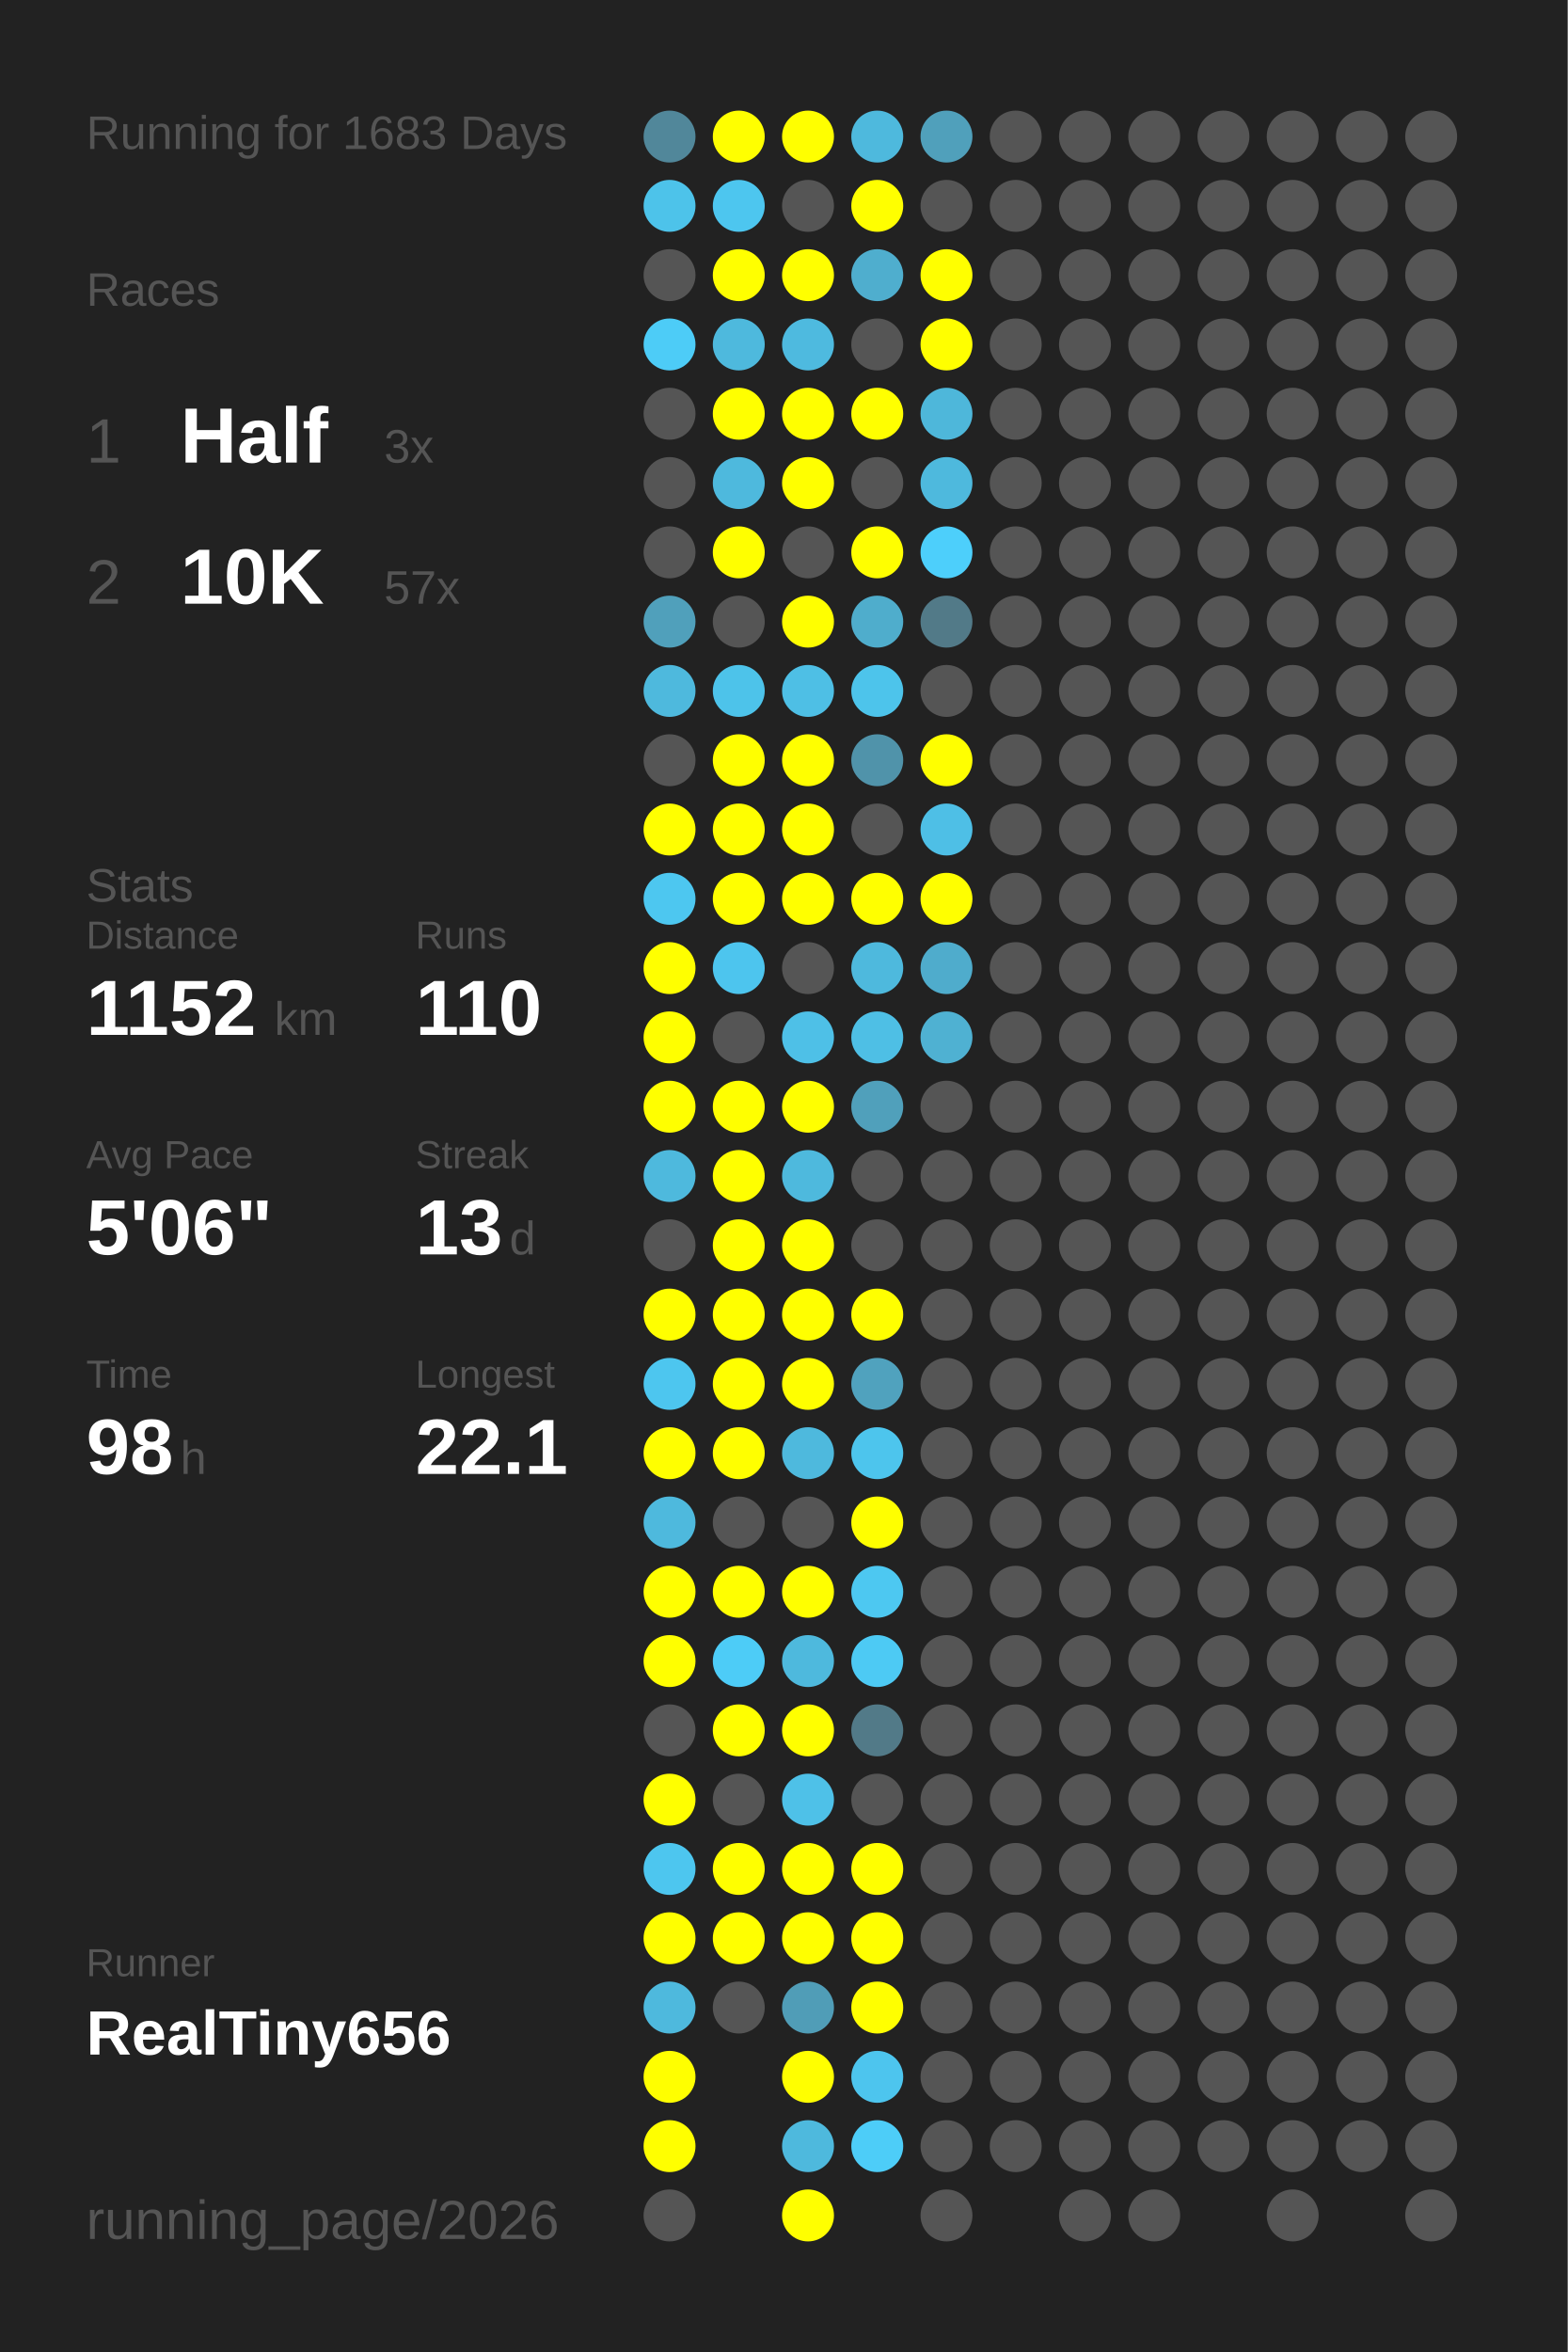
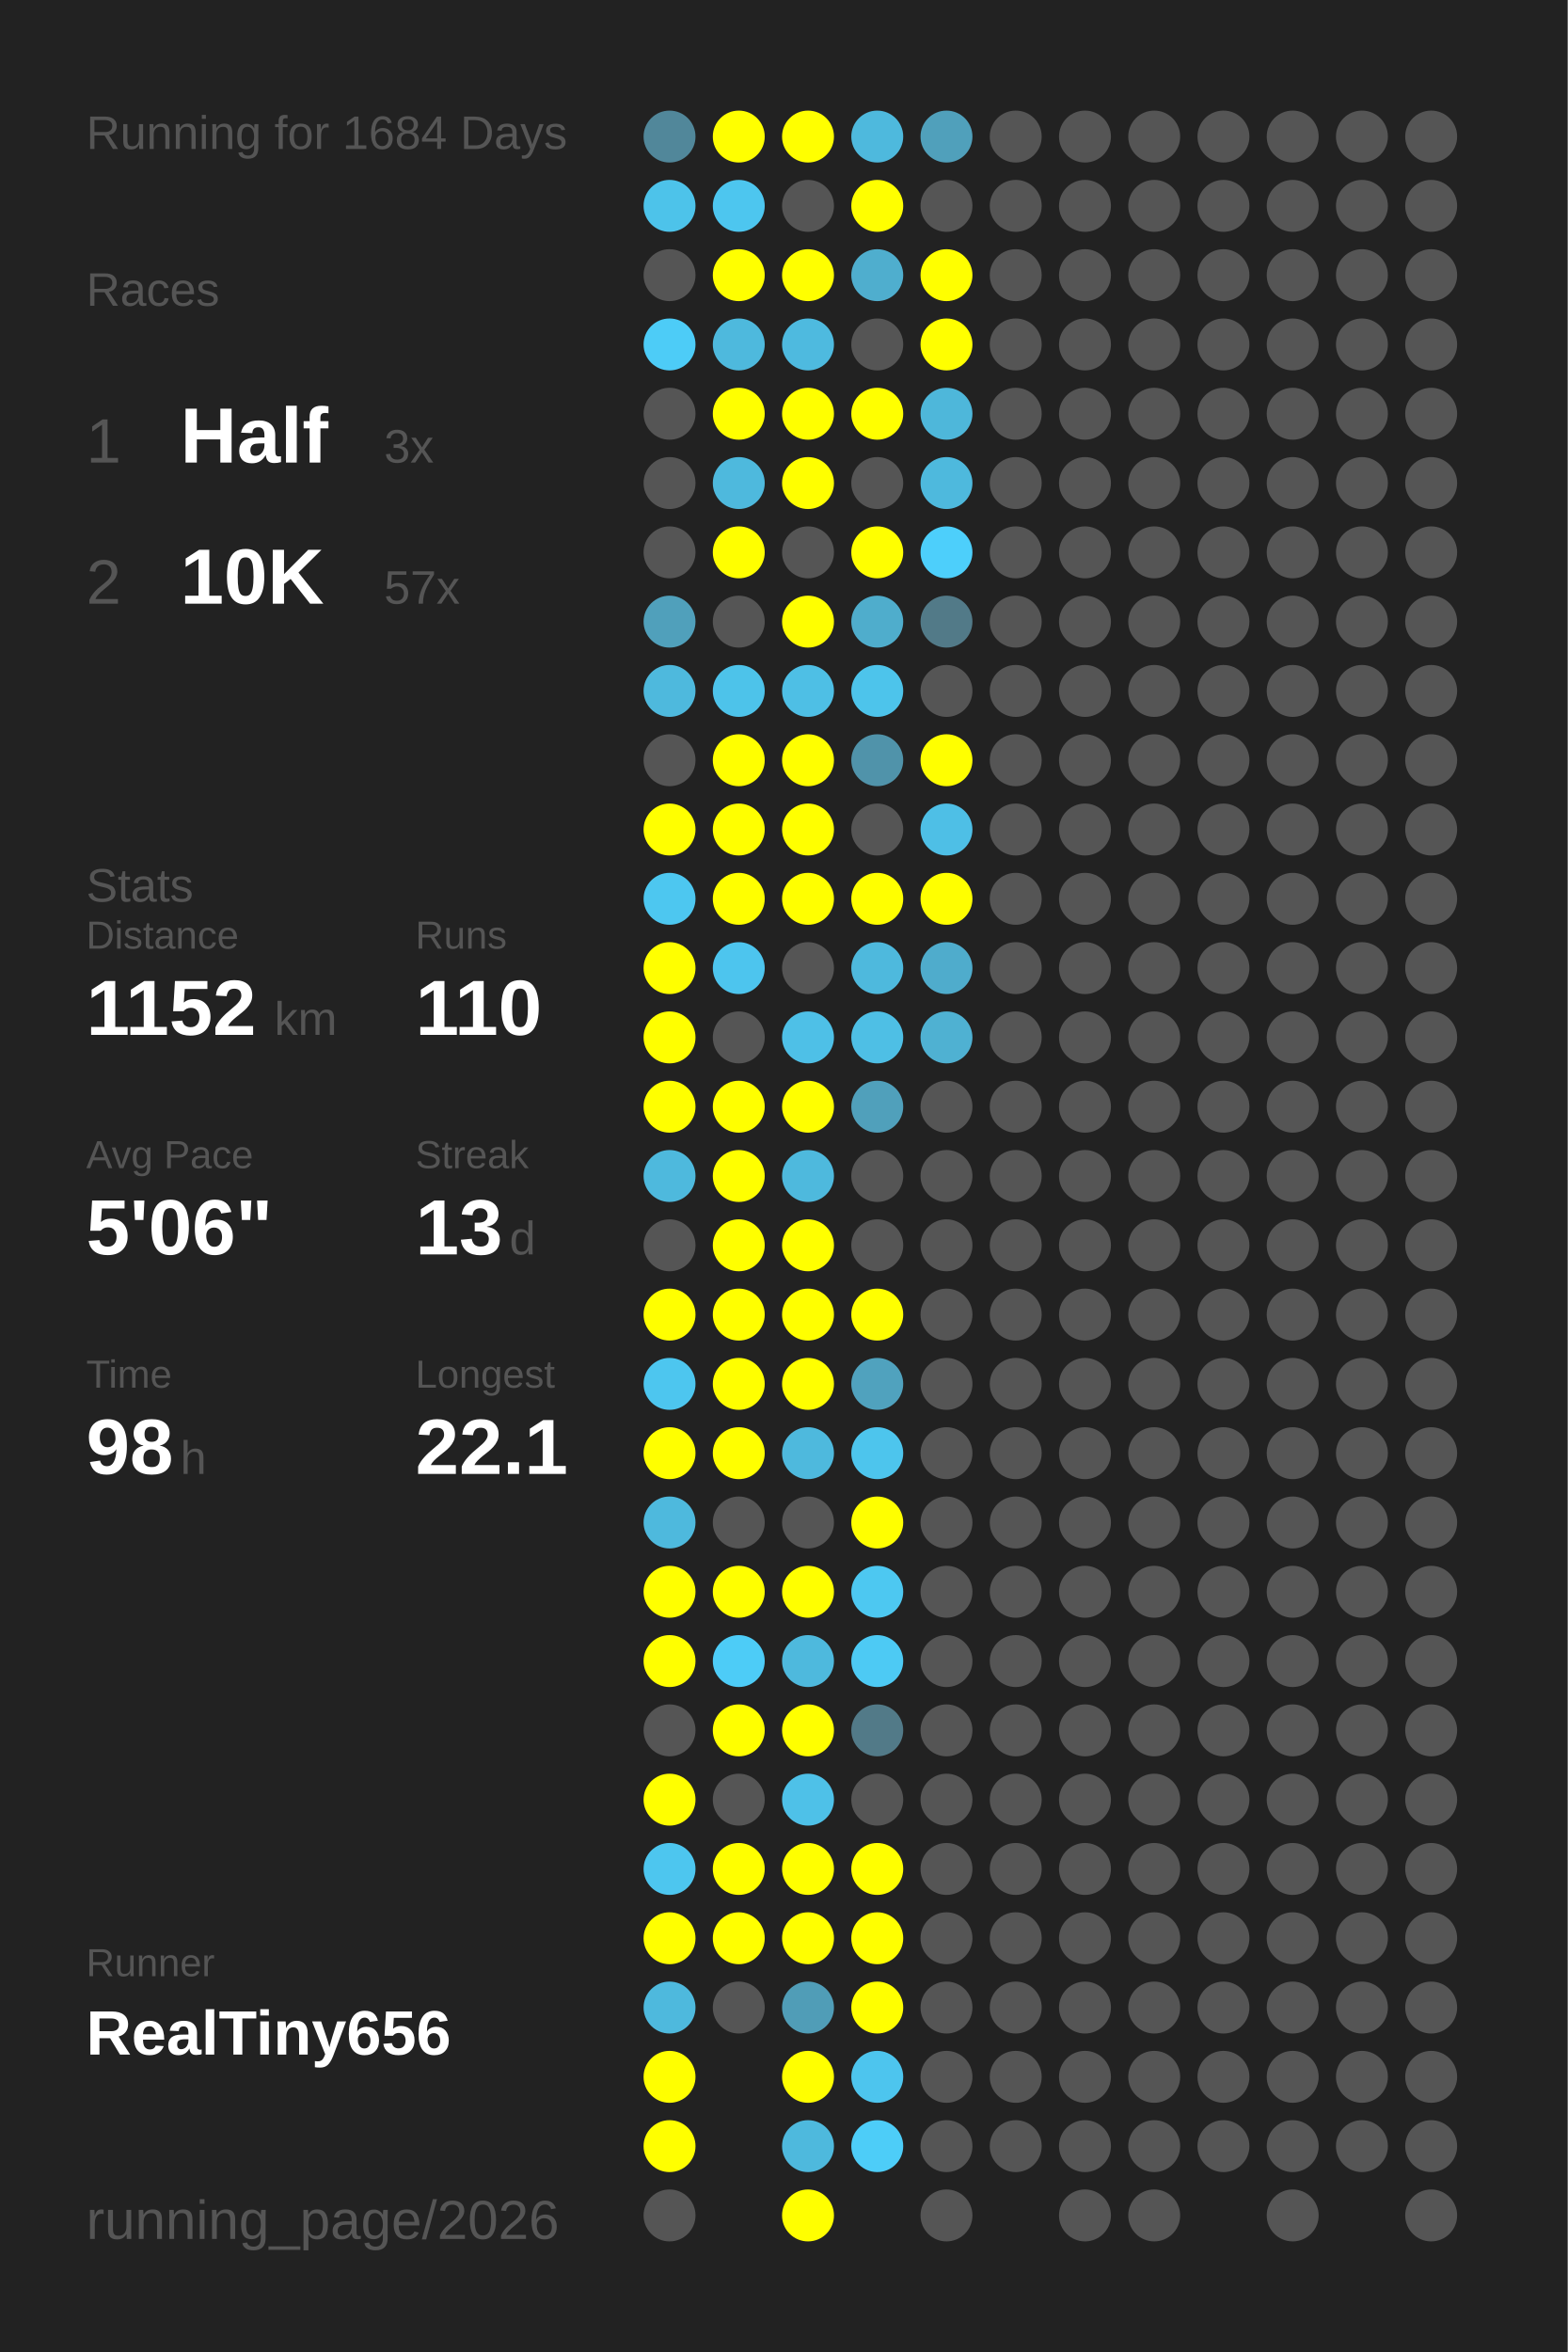
<svg xmlns="http://www.w3.org/2000/svg" baseProfile="full" height="300mm" version="1.1" viewBox="0,0,200,300" width="200mm">
  <defs />
  <rect fill="#222222" height="300" width="200" x="0" y="0" />
-   <text fill="#555555" style="font-size:6px; font-family:Arial;" x="11" y="19">Running for 1683 Days</text>
+   <text fill="#555555" style="font-size:6px; font-family:Arial;" x="11" y="19">Running for 1684 Days</text>
  <text fill="#555555" style="font-size:6px; font-family:Arial;" x="11" y="39">Races</text>
  <text fill="#555555" style="font-size:8px; font-family:Arial;" x="11" y="59">1</text>
  <text fill="#FFFFFF" style="font-size:10px; font-family:Arial; font-weight:bold;" x="23" y="59">Half</text>
  <text fill="#555555" style="font-size:6px; font-family:Arial;" x="49" y="59">3x</text>
  <text fill="#555555" style="font-size:8px; font-family:Arial;" x="11" y="77">2</text>
  <text fill="#FFFFFF" style="font-size:10px; font-family:Arial; font-weight:bold;" x="23" y="77">10K</text>
  <text fill="#555555" style="font-size:6px; font-family:Arial;" x="49" y="77">57x</text>
  <text fill="#555555" style="font-size:6px; font-family:Arial;" x="11" y="115">Stats</text>
  <text fill="#555555" style="font-size:5px; font-family:Arial;" x="11" y="121">Distance</text>
  <text fill="#FFFFFF" style="font-size:10px; font-family:Arial; font-weight:bold;" x="11" y="132">1152</text>
  <text fill="#555555" style="font-size:6px; font-family:Arial;" x="35" y="132">km</text>
  <text fill="#555555" style="font-size:5px; font-family:Arial;" x="53" y="121">Runs</text>
  <text fill="#FFFFFF" style="font-size:10px; font-family:Arial; font-weight:bold;" x="53" y="132">110</text>
  <text fill="#555555" style="font-size:5px; font-family:Arial;" x="11" y="149">Avg Pace</text>
  <text fill="#FFFFFF" style="font-size:10px; font-family:Arial; font-weight:bold;" x="11" y="160">5'06"</text>
  <text fill="#555555" style="font-size:5px; font-family:Arial;" x="53" y="149">Streak</text>
  <text fill="#FFFFFF" style="font-size:10px; font-family:Arial; font-weight:bold;" x="53" y="160">13</text>
  <text fill="#555555" style="font-size:6px; font-family:Arial;" x="65" y="160">d</text>
  <text fill="#555555" style="font-size:5px; font-family:Arial;" x="11" y="177">Time</text>
  <text fill="#FFFFFF" style="font-size:10px; font-family:Arial; font-weight:bold;" x="11" y="188">98</text>
  <text fill="#555555" style="font-size:6px; font-family:Arial;" x="23" y="188">h</text>
  <text fill="#555555" style="font-size:5px; font-family:Arial;" x="53" y="177">Longest</text>
  <text fill="#FFFFFF" style="font-size:10px; font-family:Arial; font-weight:bold;" x="53" y="188">22.1</text>
  <text fill="#555555" style="font-size:5px; font-family:Arial;" x="11" y="252.065">Runner</text>
  <text fill="#FFFFFF" style="font-size:8px; font-family:Arial; font-weight:bold;" x="11" y="262.065">RealTiny656</text>
  <text fill="#555555" style="font-size:7px; font-family:Arial;" x="11" y="285.581">running_page/2026</text>
  <circle cx="85.417" cy="17.419" fill="#51879a" r="3.312" />
  <circle cx="85.417" cy="26.258" fill="#4dc3ea" r="3.312" />
  <circle cx="85.417" cy="35.097" fill="#555555" r="3.312" />
  <circle cx="85.417" cy="43.935" fill="#4dccf7" r="3.312" />
  <circle cx="85.417" cy="52.774" fill="#555555" r="3.312" />
  <circle cx="85.417" cy="61.613" fill="#555555" r="3.312" />
  <circle cx="85.417" cy="70.452" fill="#555555" r="3.312" />
  <circle cx="85.417" cy="79.29" fill="#50a0bb" r="3.312" />
  <circle cx="85.417" cy="88.129" fill="#4eb9dd" r="3.312" />
  <circle cx="85.417" cy="96.968" fill="#555555" r="3.312" />
  <circle cx="85.417" cy="105.806" fill="#FFFF00" r="3.312" />
  <circle cx="85.417" cy="114.645" fill="#4dc7f0" r="3.312" />
  <circle cx="85.417" cy="123.484" fill="#FFFF00" r="3.312" />
  <circle cx="85.417" cy="132.323" fill="#FFFF00" r="3.312" />
  <circle cx="85.417" cy="141.161" fill="#FFFF00" r="3.312" />
  <circle cx="85.417" cy="150" fill="#4eb9dd" r="3.312" />
  <circle cx="85.417" cy="158.839" fill="#555555" r="3.312" />
  <circle cx="85.417" cy="167.677" fill="#FFFF00" r="3.312" />
  <circle cx="85.417" cy="176.516" fill="#4dc6ef" r="3.312" />
  <circle cx="85.417" cy="185.355" fill="#FFFF00" r="3.312" />
  <circle cx="85.417" cy="194.194" fill="#4eb9dd" r="3.312" />
  <circle cx="85.417" cy="203.032" fill="#FFFF00" r="3.312" />
  <circle cx="85.417" cy="211.871" fill="#FFFF00" r="3.312" />
  <circle cx="85.417" cy="220.71" fill="#555555" r="3.312" />
  <circle cx="85.417" cy="229.548" fill="#FFFF00" r="3.312" />
  <circle cx="85.417" cy="238.387" fill="#4dc6ef" r="3.312" />
  <circle cx="85.417" cy="247.226" fill="#FFFF00" r="3.312" />
  <circle cx="85.417" cy="256.065" fill="#4eb9dd" r="3.312" />
  <circle cx="85.417" cy="264.903" fill="#FFFF00" r="3.312" />
  <circle cx="85.417" cy="273.742" fill="#FFFF00" r="3.312" />
  <circle cx="85.417" cy="282.581" fill="#555555" r="3.312" />
  <circle cx="94.25" cy="17.419" fill="#FFFF00" r="3.312" />
  <circle cx="94.25" cy="26.258" fill="#4dc6ef" r="3.312" />
  <circle cx="94.25" cy="35.097" fill="#FFFF00" r="3.312" />
  <circle cx="94.25" cy="43.935" fill="#4eb9dd" r="3.312" />
  <circle cx="94.25" cy="52.774" fill="#FFFF00" r="3.312" />
  <circle cx="94.25" cy="61.613" fill="#4eb9dd" r="3.312" />
  <circle cx="94.25" cy="70.452" fill="#FFFF00" r="3.312" />
  <circle cx="94.25" cy="79.29" fill="#555555" r="3.312" />
  <circle cx="94.25" cy="88.129" fill="#4dc3ea" r="3.312" />
  <circle cx="94.25" cy="96.968" fill="#FFFF00" r="3.312" />
  <circle cx="94.25" cy="105.806" fill="#FFFF00" r="3.312" />
  <circle cx="94.25" cy="114.645" fill="#FFFF00" r="3.312" />
  <circle cx="94.25" cy="123.484" fill="#4dc5ee" r="3.312" />
  <circle cx="94.25" cy="132.323" fill="#555555" r="3.312" />
  <circle cx="94.25" cy="141.161" fill="#FFFF00" r="3.312" />
  <circle cx="94.25" cy="150" fill="#FFFF00" r="3.312" />
  <circle cx="94.25" cy="158.839" fill="#FFFF00" r="3.312" />
  <circle cx="94.25" cy="167.677" fill="#FFFF00" r="3.312" />
  <circle cx="94.25" cy="176.516" fill="#FFFF00" r="3.312" />
  <circle cx="94.25" cy="185.355" fill="#FFFF00" r="3.312" />
  <circle cx="94.25" cy="194.194" fill="#555555" r="3.312" />
  <circle cx="94.25" cy="203.032" fill="#FFFF00" r="3.312" />
  <circle cx="94.25" cy="211.871" fill="#4dccf7" r="3.312" />
  <circle cx="94.25" cy="220.71" fill="#FFFF00" r="3.312" />
  <circle cx="94.25" cy="229.548" fill="#555555" r="3.312" />
  <circle cx="94.25" cy="238.387" fill="#FFFF00" r="3.312" />
  <circle cx="94.25" cy="247.226" fill="#FFFF00" r="3.312" />
  <circle cx="94.25" cy="256.065" fill="#555555" r="3.312" />
  <circle cx="103.083" cy="17.419" fill="#FFFF00" r="3.312" />
  <circle cx="103.083" cy="26.258" fill="#555555" r="3.312" />
  <circle cx="103.083" cy="35.097" fill="#FFFF00" r="3.312" />
  <circle cx="103.083" cy="43.935" fill="#4ebadf" r="3.312" />
  <circle cx="103.083" cy="52.774" fill="#FFFF00" r="3.312" />
  <circle cx="103.083" cy="61.613" fill="#FFFF00" r="3.312" />
  <circle cx="103.083" cy="70.452" fill="#555555" r="3.312" />
  <circle cx="103.083" cy="79.29" fill="#FFFF00" r="3.312" />
  <circle cx="103.083" cy="88.129" fill="#4ebfe5" r="3.312" />
  <circle cx="103.083" cy="96.968" fill="#FFFF00" r="3.312" />
  <circle cx="103.083" cy="105.806" fill="#FFFF00" r="3.312" />
  <circle cx="103.083" cy="114.645" fill="#FFFF00" r="3.312" />
  <circle cx="103.083" cy="123.484" fill="#555555" r="3.312" />
  <circle cx="103.083" cy="132.323" fill="#4ec0e7" r="3.312" />
  <circle cx="103.083" cy="141.161" fill="#FFFF00" r="3.312" />
  <circle cx="103.083" cy="150" fill="#4eb9dd" r="3.312" />
  <circle cx="103.083" cy="158.839" fill="#FFFF00" r="3.312" />
  <circle cx="103.083" cy="167.677" fill="#FFFF00" r="3.312" />
  <circle cx="103.083" cy="176.516" fill="#FFFF00" r="3.312" />
  <circle cx="103.083" cy="185.355" fill="#4eb9dd" r="3.312" />
  <circle cx="103.083" cy="194.194" fill="#555555" r="3.312" />
  <circle cx="103.083" cy="203.032" fill="#FFFF00" r="3.312" />
  <circle cx="103.083" cy="211.871" fill="#4eb9dd" r="3.312" />
  <circle cx="103.083" cy="220.71" fill="#FFFF00" r="3.312" />
  <circle cx="103.083" cy="229.548" fill="#4ec1e8" r="3.312" />
  <circle cx="103.083" cy="238.387" fill="#FFFF00" r="3.312" />
  <circle cx="103.083" cy="247.226" fill="#FFFF00" r="3.312" />
  <circle cx="103.083" cy="256.065" fill="#509db7" r="3.312" />
  <circle cx="103.083" cy="264.903" fill="#FFFF00" r="3.312" />
  <circle cx="103.083" cy="273.742" fill="#4eb9dd" r="3.312" />
  <circle cx="103.083" cy="282.581" fill="#FFFF00" r="3.312" />
  <circle cx="111.917" cy="17.419" fill="#4eb9dd" r="3.312" />
  <circle cx="111.917" cy="26.258" fill="#FFFF00" r="3.312" />
  <circle cx="111.917" cy="35.097" fill="#4faece" r="3.312" />
  <circle cx="111.917" cy="43.935" fill="#555555" r="3.312" />
  <circle cx="111.917" cy="52.774" fill="#FFFF00" r="3.312" />
  <circle cx="111.917" cy="61.613" fill="#555555" r="3.312" />
  <circle cx="111.917" cy="70.452" fill="#FFFF00" r="3.312" />
  <circle cx="111.917" cy="79.29" fill="#4fadcc" r="3.312" />
  <circle cx="111.917" cy="88.129" fill="#4dc4eb" r="3.312" />
  <circle cx="111.917" cy="96.968" fill="#5093aa" r="3.312" />
  <circle cx="111.917" cy="105.806" fill="#555555" r="3.312" />
  <circle cx="111.917" cy="114.645" fill="#FFFF00" r="3.312" />
  <circle cx="111.917" cy="123.484" fill="#4eb9dd" r="3.312" />
  <circle cx="111.917" cy="132.323" fill="#4ebfe5" r="3.312" />
  <circle cx="111.917" cy="141.161" fill="#50a0bb" r="3.312" />
  <circle cx="111.917" cy="150" fill="#555555" r="3.312" />
  <circle cx="111.917" cy="158.839" fill="#555555" r="3.312" />
  <circle cx="111.917" cy="167.677" fill="#FFFF00" r="3.312" />
  <circle cx="111.917" cy="176.516" fill="#50a2be" r="3.312" />
  <circle cx="111.917" cy="185.355" fill="#4dc5ed" r="3.312" />
  <circle cx="111.917" cy="194.194" fill="#FFFF00" r="3.312" />
  <circle cx="111.917" cy="203.032" fill="#4dc8f1" r="3.312" />
  <circle cx="111.917" cy="211.871" fill="#4dcaf4" r="3.312" />
  <circle cx="111.917" cy="220.71" fill="#527a88" r="3.312" />
  <circle cx="111.917" cy="229.548" fill="#555555" r="3.312" />
  <circle cx="111.917" cy="238.387" fill="#FFFF00" r="3.312" />
  <circle cx="111.917" cy="247.226" fill="#FFFF00" r="3.312" />
  <circle cx="111.917" cy="256.065" fill="#FFFF00" r="3.312" />
  <circle cx="111.917" cy="264.903" fill="#4dc5ee" r="3.312" />
  <circle cx="111.917" cy="273.742" fill="#4dcdf8" r="3.312" />
  <circle cx="120.75" cy="17.419" fill="#50a0bb" r="3.312" />
  <circle cx="120.75" cy="26.258" fill="#555555" r="3.312" />
  <circle cx="120.75" cy="35.097" fill="#FFFF00" r="3.312" />
  <circle cx="120.75" cy="43.935" fill="#FFFF00" r="3.312" />
  <circle cx="120.75" cy="52.774" fill="#4eb7da" r="3.312" />
  <circle cx="120.75" cy="61.613" fill="#4eb9dd" r="3.312" />
  <circle cx="120.75" cy="70.452" fill="#4dcffb" r="3.312" />
  <circle cx="120.75" cy="79.29" fill="#527a88" r="3.312" />
  <circle cx="120.75" cy="88.129" fill="#555555" r="3.312" />
  <circle cx="120.75" cy="96.968" fill="#FFFF00" r="3.312" />
  <circle cx="120.75" cy="105.806" fill="#4ebfe6" r="3.312" />
  <circle cx="120.75" cy="114.645" fill="#FFFF00" r="3.312" />
  <circle cx="120.75" cy="123.484" fill="#4faccc" r="3.312" />
  <circle cx="120.75" cy="132.323" fill="#4fb1d2" r="3.312" />
  <circle cx="120.75" cy="141.161" fill="#555555" r="3.312" />
  <circle cx="120.75" cy="150" fill="#555555" r="3.312" />
  <circle cx="120.75" cy="158.839" fill="#555555" r="3.312" />
  <circle cx="120.75" cy="167.677" fill="#555555" r="3.312" />
  <circle cx="120.75" cy="176.516" fill="#555555" r="3.312" />
  <circle cx="120.75" cy="185.355" fill="#555555" r="3.312" />
  <circle cx="120.75" cy="194.194" fill="#555555" r="3.312" />
  <circle cx="120.75" cy="203.032" fill="#555555" r="3.312" />
  <circle cx="120.75" cy="211.871" fill="#555555" r="3.312" />
  <circle cx="120.75" cy="220.71" fill="#555555" r="3.312" />
  <circle cx="120.75" cy="229.548" fill="#555555" r="3.312" />
  <circle cx="120.75" cy="238.387" fill="#555555" r="3.312" />
  <circle cx="120.75" cy="247.226" fill="#555555" r="3.312" />
  <circle cx="120.75" cy="256.065" fill="#555555" r="3.312" />
  <circle cx="120.75" cy="264.903" fill="#555555" r="3.312" />
  <circle cx="120.75" cy="273.742" fill="#555555" r="3.312" />
  <circle cx="120.75" cy="282.581" fill="#555555" r="3.312" />
  <circle cx="129.583" cy="17.419" fill="#555555" r="3.312" />
  <circle cx="129.583" cy="26.258" fill="#555555" r="3.312" />
  <circle cx="129.583" cy="35.097" fill="#555555" r="3.312" />
  <circle cx="129.583" cy="43.935" fill="#555555" r="3.312" />
  <circle cx="129.583" cy="52.774" fill="#555555" r="3.312" />
  <circle cx="129.583" cy="61.613" fill="#555555" r="3.312" />
  <circle cx="129.583" cy="70.452" fill="#555555" r="3.312" />
  <circle cx="129.583" cy="79.29" fill="#555555" r="3.312" />
  <circle cx="129.583" cy="88.129" fill="#555555" r="3.312" />
  <circle cx="129.583" cy="96.968" fill="#555555" r="3.312" />
  <circle cx="129.583" cy="105.806" fill="#555555" r="3.312" />
  <circle cx="129.583" cy="114.645" fill="#555555" r="3.312" />
  <circle cx="129.583" cy="123.484" fill="#555555" r="3.312" />
  <circle cx="129.583" cy="132.323" fill="#555555" r="3.312" />
  <circle cx="129.583" cy="141.161" fill="#555555" r="3.312" />
  <circle cx="129.583" cy="150" fill="#555555" r="3.312" />
  <circle cx="129.583" cy="158.839" fill="#555555" r="3.312" />
  <circle cx="129.583" cy="167.677" fill="#555555" r="3.312" />
  <circle cx="129.583" cy="176.516" fill="#555555" r="3.312" />
  <circle cx="129.583" cy="185.355" fill="#555555" r="3.312" />
  <circle cx="129.583" cy="194.194" fill="#555555" r="3.312" />
  <circle cx="129.583" cy="203.032" fill="#555555" r="3.312" />
  <circle cx="129.583" cy="211.871" fill="#555555" r="3.312" />
  <circle cx="129.583" cy="220.71" fill="#555555" r="3.312" />
  <circle cx="129.583" cy="229.548" fill="#555555" r="3.312" />
  <circle cx="129.583" cy="238.387" fill="#555555" r="3.312" />
  <circle cx="129.583" cy="247.226" fill="#555555" r="3.312" />
  <circle cx="129.583" cy="256.065" fill="#555555" r="3.312" />
  <circle cx="129.583" cy="264.903" fill="#555555" r="3.312" />
  <circle cx="129.583" cy="273.742" fill="#555555" r="3.312" />
  <circle cx="138.417" cy="17.419" fill="#555555" r="3.312" />
  <circle cx="138.417" cy="26.258" fill="#555555" r="3.312" />
  <circle cx="138.417" cy="35.097" fill="#555555" r="3.312" />
  <circle cx="138.417" cy="43.935" fill="#555555" r="3.312" />
  <circle cx="138.417" cy="52.774" fill="#555555" r="3.312" />
  <circle cx="138.417" cy="61.613" fill="#555555" r="3.312" />
  <circle cx="138.417" cy="70.452" fill="#555555" r="3.312" />
  <circle cx="138.417" cy="79.29" fill="#555555" r="3.312" />
  <circle cx="138.417" cy="88.129" fill="#555555" r="3.312" />
  <circle cx="138.417" cy="96.968" fill="#555555" r="3.312" />
  <circle cx="138.417" cy="105.806" fill="#555555" r="3.312" />
  <circle cx="138.417" cy="114.645" fill="#555555" r="3.312" />
  <circle cx="138.417" cy="123.484" fill="#555555" r="3.312" />
  <circle cx="138.417" cy="132.323" fill="#555555" r="3.312" />
  <circle cx="138.417" cy="141.161" fill="#555555" r="3.312" />
  <circle cx="138.417" cy="150" fill="#555555" r="3.312" />
  <circle cx="138.417" cy="158.839" fill="#555555" r="3.312" />
  <circle cx="138.417" cy="167.677" fill="#555555" r="3.312" />
  <circle cx="138.417" cy="176.516" fill="#555555" r="3.312" />
  <circle cx="138.417" cy="185.355" fill="#555555" r="3.312" />
  <circle cx="138.417" cy="194.194" fill="#555555" r="3.312" />
  <circle cx="138.417" cy="203.032" fill="#555555" r="3.312" />
  <circle cx="138.417" cy="211.871" fill="#555555" r="3.312" />
  <circle cx="138.417" cy="220.71" fill="#555555" r="3.312" />
  <circle cx="138.417" cy="229.548" fill="#555555" r="3.312" />
  <circle cx="138.417" cy="238.387" fill="#555555" r="3.312" />
  <circle cx="138.417" cy="247.226" fill="#555555" r="3.312" />
  <circle cx="138.417" cy="256.065" fill="#555555" r="3.312" />
  <circle cx="138.417" cy="264.903" fill="#555555" r="3.312" />
  <circle cx="138.417" cy="273.742" fill="#555555" r="3.312" />
  <circle cx="138.417" cy="282.581" fill="#555555" r="3.312" />
  <circle cx="147.25" cy="17.419" fill="#555555" r="3.312" />
  <circle cx="147.25" cy="26.258" fill="#555555" r="3.312" />
  <circle cx="147.25" cy="35.097" fill="#555555" r="3.312" />
  <circle cx="147.25" cy="43.935" fill="#555555" r="3.312" />
  <circle cx="147.25" cy="52.774" fill="#555555" r="3.312" />
  <circle cx="147.25" cy="61.613" fill="#555555" r="3.312" />
  <circle cx="147.25" cy="70.452" fill="#555555" r="3.312" />
  <circle cx="147.25" cy="79.29" fill="#555555" r="3.312" />
  <circle cx="147.25" cy="88.129" fill="#555555" r="3.312" />
  <circle cx="147.25" cy="96.968" fill="#555555" r="3.312" />
  <circle cx="147.25" cy="105.806" fill="#555555" r="3.312" />
  <circle cx="147.25" cy="114.645" fill="#555555" r="3.312" />
  <circle cx="147.25" cy="123.484" fill="#555555" r="3.312" />
  <circle cx="147.25" cy="132.323" fill="#555555" r="3.312" />
  <circle cx="147.25" cy="141.161" fill="#555555" r="3.312" />
  <circle cx="147.25" cy="150" fill="#555555" r="3.312" />
  <circle cx="147.25" cy="158.839" fill="#555555" r="3.312" />
  <circle cx="147.25" cy="167.677" fill="#555555" r="3.312" />
  <circle cx="147.25" cy="176.516" fill="#555555" r="3.312" />
  <circle cx="147.25" cy="185.355" fill="#555555" r="3.312" />
  <circle cx="147.25" cy="194.194" fill="#555555" r="3.312" />
  <circle cx="147.25" cy="203.032" fill="#555555" r="3.312" />
  <circle cx="147.25" cy="211.871" fill="#555555" r="3.312" />
  <circle cx="147.25" cy="220.71" fill="#555555" r="3.312" />
  <circle cx="147.25" cy="229.548" fill="#555555" r="3.312" />
  <circle cx="147.25" cy="238.387" fill="#555555" r="3.312" />
  <circle cx="147.25" cy="247.226" fill="#555555" r="3.312" />
  <circle cx="147.25" cy="256.065" fill="#555555" r="3.312" />
  <circle cx="147.25" cy="264.903" fill="#555555" r="3.312" />
  <circle cx="147.25" cy="273.742" fill="#555555" r="3.312" />
  <circle cx="147.25" cy="282.581" fill="#555555" r="3.312" />
  <circle cx="156.083" cy="17.419" fill="#555555" r="3.312" />
  <circle cx="156.083" cy="26.258" fill="#555555" r="3.312" />
  <circle cx="156.083" cy="35.097" fill="#555555" r="3.312" />
  <circle cx="156.083" cy="43.935" fill="#555555" r="3.312" />
  <circle cx="156.083" cy="52.774" fill="#555555" r="3.312" />
  <circle cx="156.083" cy="61.613" fill="#555555" r="3.312" />
  <circle cx="156.083" cy="70.452" fill="#555555" r="3.312" />
  <circle cx="156.083" cy="79.29" fill="#555555" r="3.312" />
  <circle cx="156.083" cy="88.129" fill="#555555" r="3.312" />
  <circle cx="156.083" cy="96.968" fill="#555555" r="3.312" />
  <circle cx="156.083" cy="105.806" fill="#555555" r="3.312" />
  <circle cx="156.083" cy="114.645" fill="#555555" r="3.312" />
  <circle cx="156.083" cy="123.484" fill="#555555" r="3.312" />
  <circle cx="156.083" cy="132.323" fill="#555555" r="3.312" />
  <circle cx="156.083" cy="141.161" fill="#555555" r="3.312" />
  <circle cx="156.083" cy="150" fill="#555555" r="3.312" />
  <circle cx="156.083" cy="158.839" fill="#555555" r="3.312" />
  <circle cx="156.083" cy="167.677" fill="#555555" r="3.312" />
  <circle cx="156.083" cy="176.516" fill="#555555" r="3.312" />
  <circle cx="156.083" cy="185.355" fill="#555555" r="3.312" />
  <circle cx="156.083" cy="194.194" fill="#555555" r="3.312" />
  <circle cx="156.083" cy="203.032" fill="#555555" r="3.312" />
  <circle cx="156.083" cy="211.871" fill="#555555" r="3.312" />
  <circle cx="156.083" cy="220.71" fill="#555555" r="3.312" />
  <circle cx="156.083" cy="229.548" fill="#555555" r="3.312" />
  <circle cx="156.083" cy="238.387" fill="#555555" r="3.312" />
  <circle cx="156.083" cy="247.226" fill="#555555" r="3.312" />
  <circle cx="156.083" cy="256.065" fill="#555555" r="3.312" />
  <circle cx="156.083" cy="264.903" fill="#555555" r="3.312" />
  <circle cx="156.083" cy="273.742" fill="#555555" r="3.312" />
  <circle cx="164.917" cy="17.419" fill="#555555" r="3.312" />
  <circle cx="164.917" cy="26.258" fill="#555555" r="3.312" />
  <circle cx="164.917" cy="35.097" fill="#555555" r="3.312" />
  <circle cx="164.917" cy="43.935" fill="#555555" r="3.312" />
  <circle cx="164.917" cy="52.774" fill="#555555" r="3.312" />
  <circle cx="164.917" cy="61.613" fill="#555555" r="3.312" />
  <circle cx="164.917" cy="70.452" fill="#555555" r="3.312" />
  <circle cx="164.917" cy="79.29" fill="#555555" r="3.312" />
  <circle cx="164.917" cy="88.129" fill="#555555" r="3.312" />
  <circle cx="164.917" cy="96.968" fill="#555555" r="3.312" />
  <circle cx="164.917" cy="105.806" fill="#555555" r="3.312" />
  <circle cx="164.917" cy="114.645" fill="#555555" r="3.312" />
  <circle cx="164.917" cy="123.484" fill="#555555" r="3.312" />
  <circle cx="164.917" cy="132.323" fill="#555555" r="3.312" />
  <circle cx="164.917" cy="141.161" fill="#555555" r="3.312" />
  <circle cx="164.917" cy="150" fill="#555555" r="3.312" />
  <circle cx="164.917" cy="158.839" fill="#555555" r="3.312" />
  <circle cx="164.917" cy="167.677" fill="#555555" r="3.312" />
  <circle cx="164.917" cy="176.516" fill="#555555" r="3.312" />
  <circle cx="164.917" cy="185.355" fill="#555555" r="3.312" />
  <circle cx="164.917" cy="194.194" fill="#555555" r="3.312" />
  <circle cx="164.917" cy="203.032" fill="#555555" r="3.312" />
  <circle cx="164.917" cy="211.871" fill="#555555" r="3.312" />
  <circle cx="164.917" cy="220.71" fill="#555555" r="3.312" />
  <circle cx="164.917" cy="229.548" fill="#555555" r="3.312" />
  <circle cx="164.917" cy="238.387" fill="#555555" r="3.312" />
  <circle cx="164.917" cy="247.226" fill="#555555" r="3.312" />
  <circle cx="164.917" cy="256.065" fill="#555555" r="3.312" />
  <circle cx="164.917" cy="264.903" fill="#555555" r="3.312" />
  <circle cx="164.917" cy="273.742" fill="#555555" r="3.312" />
  <circle cx="164.917" cy="282.581" fill="#555555" r="3.312" />
  <circle cx="173.75" cy="17.419" fill="#555555" r="3.312" />
  <circle cx="173.75" cy="26.258" fill="#555555" r="3.312" />
  <circle cx="173.75" cy="35.097" fill="#555555" r="3.312" />
  <circle cx="173.75" cy="43.935" fill="#555555" r="3.312" />
  <circle cx="173.75" cy="52.774" fill="#555555" r="3.312" />
  <circle cx="173.75" cy="61.613" fill="#555555" r="3.312" />
  <circle cx="173.75" cy="70.452" fill="#555555" r="3.312" />
  <circle cx="173.75" cy="79.29" fill="#555555" r="3.312" />
  <circle cx="173.75" cy="88.129" fill="#555555" r="3.312" />
  <circle cx="173.75" cy="96.968" fill="#555555" r="3.312" />
  <circle cx="173.75" cy="105.806" fill="#555555" r="3.312" />
  <circle cx="173.75" cy="114.645" fill="#555555" r="3.312" />
  <circle cx="173.75" cy="123.484" fill="#555555" r="3.312" />
  <circle cx="173.75" cy="132.323" fill="#555555" r="3.312" />
  <circle cx="173.75" cy="141.161" fill="#555555" r="3.312" />
  <circle cx="173.75" cy="150" fill="#555555" r="3.312" />
  <circle cx="173.75" cy="158.839" fill="#555555" r="3.312" />
  <circle cx="173.75" cy="167.677" fill="#555555" r="3.312" />
  <circle cx="173.75" cy="176.516" fill="#555555" r="3.312" />
  <circle cx="173.75" cy="185.355" fill="#555555" r="3.312" />
  <circle cx="173.75" cy="194.194" fill="#555555" r="3.312" />
  <circle cx="173.75" cy="203.032" fill="#555555" r="3.312" />
  <circle cx="173.75" cy="211.871" fill="#555555" r="3.312" />
  <circle cx="173.75" cy="220.71" fill="#555555" r="3.312" />
  <circle cx="173.75" cy="229.548" fill="#555555" r="3.312" />
  <circle cx="173.75" cy="238.387" fill="#555555" r="3.312" />
  <circle cx="173.75" cy="247.226" fill="#555555" r="3.312" />
  <circle cx="173.75" cy="256.065" fill="#555555" r="3.312" />
  <circle cx="173.75" cy="264.903" fill="#555555" r="3.312" />
  <circle cx="173.75" cy="273.742" fill="#555555" r="3.312" />
  <circle cx="182.583" cy="17.419" fill="#555555" r="3.312" />
  <circle cx="182.583" cy="26.258" fill="#555555" r="3.312" />
  <circle cx="182.583" cy="35.097" fill="#555555" r="3.312" />
  <circle cx="182.583" cy="43.935" fill="#555555" r="3.312" />
  <circle cx="182.583" cy="52.774" fill="#555555" r="3.312" />
  <circle cx="182.583" cy="61.613" fill="#555555" r="3.312" />
  <circle cx="182.583" cy="70.452" fill="#555555" r="3.312" />
  <circle cx="182.583" cy="79.29" fill="#555555" r="3.312" />
  <circle cx="182.583" cy="88.129" fill="#555555" r="3.312" />
  <circle cx="182.583" cy="96.968" fill="#555555" r="3.312" />
  <circle cx="182.583" cy="105.806" fill="#555555" r="3.312" />
  <circle cx="182.583" cy="114.645" fill="#555555" r="3.312" />
  <circle cx="182.583" cy="123.484" fill="#555555" r="3.312" />
  <circle cx="182.583" cy="132.323" fill="#555555" r="3.312" />
  <circle cx="182.583" cy="141.161" fill="#555555" r="3.312" />
  <circle cx="182.583" cy="150" fill="#555555" r="3.312" />
  <circle cx="182.583" cy="158.839" fill="#555555" r="3.312" />
  <circle cx="182.583" cy="167.677" fill="#555555" r="3.312" />
  <circle cx="182.583" cy="176.516" fill="#555555" r="3.312" />
  <circle cx="182.583" cy="185.355" fill="#555555" r="3.312" />
  <circle cx="182.583" cy="194.194" fill="#555555" r="3.312" />
  <circle cx="182.583" cy="203.032" fill="#555555" r="3.312" />
  <circle cx="182.583" cy="211.871" fill="#555555" r="3.312" />
  <circle cx="182.583" cy="220.71" fill="#555555" r="3.312" />
  <circle cx="182.583" cy="229.548" fill="#555555" r="3.312" />
  <circle cx="182.583" cy="238.387" fill="#555555" r="3.312" />
  <circle cx="182.583" cy="247.226" fill="#555555" r="3.312" />
  <circle cx="182.583" cy="256.065" fill="#555555" r="3.312" />
  <circle cx="182.583" cy="264.903" fill="#555555" r="3.312" />
  <circle cx="182.583" cy="273.742" fill="#555555" r="3.312" />
  <circle cx="182.583" cy="282.581" fill="#555555" r="3.312" />
</svg>
